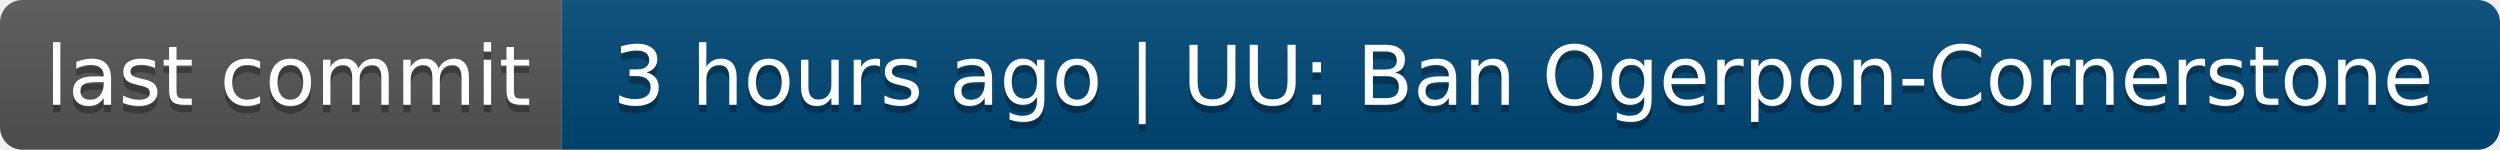
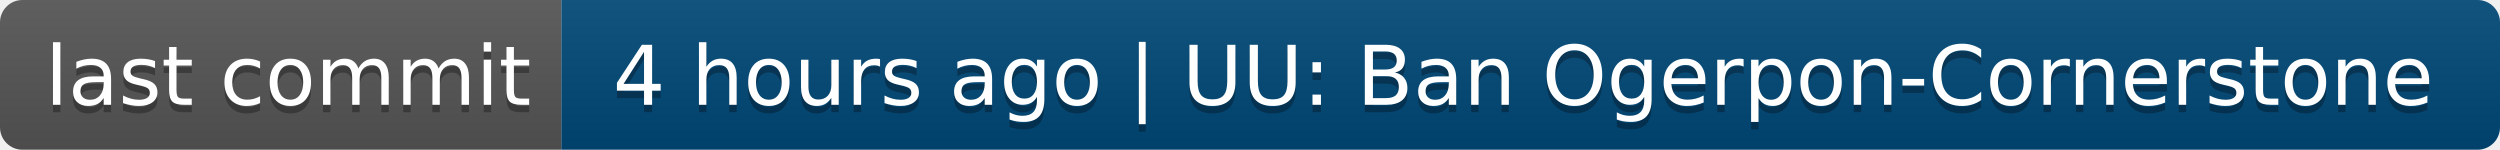
- <svg xmlns="http://www.w3.org/2000/svg" width="334" height="20" role="img" aria-label="last commit: 3 hours ago | UU: Ban Ogerpon-Cornerstone">
+ <svg xmlns="http://www.w3.org/2000/svg" width="334" height="20" role="img" aria-label="last commit: 4 hours ago | UU: Ban Ogerpon-Cornerstone">
  <linearGradient id="s" x2="0" y2="100%">
    <stop offset="0" stop-color="#bbb" stop-opacity=".1" />
    <stop offset="1" stop-opacity=".1" />
  </linearGradient>
  <clipPath id="r">
    <rect width="334" height="20" rx="3" fill="#fff" />
  </clipPath>
  <g clip-path="url(#r)">
    <rect width="75" height="20" fill="#555" />
    <rect x="75" width="259" height="20" fill="#004878" />
    <rect width="334" height="20" fill="url(#s)" />
  </g>
  <g fill="#fff" text-anchor="middle" font-family="Verdana,Geneva,DejaVu Sans,sans-serif" text-rendering="geometricPrecision" font-size="110">
    <text aria-hidden="true" x="385" y="150" fill="#010101" fill-opacity=".3" transform="scale(.1)" textLength="650">last commit</text>
    <text x="385" y="140" transform="scale(.1)" fill="#fff" textLength="650">last commit</text>
-     <text aria-hidden="true" x="2035" y="150" fill="#010101" fill-opacity=".3" transform="scale(.1)" textLength="2490">3 hours ago | UU: Ban Ogerpon-Cornerstone</text>
-     <text x="2035" y="140" transform="scale(.1)" fill="#fff" textLength="2490">3 hours ago | UU: Ban Ogerpon-Cornerstone</text>
+     <text aria-hidden="true" x="2035" y="150" fill="#010101" fill-opacity=".3" transform="scale(.1)" textLength="2490">4 hours ago | UU: Ban Ogerpon-Cornerstone</text>
+     <text x="2035" y="140" transform="scale(.1)" fill="#fff" textLength="2490">4 hours ago | UU: Ban Ogerpon-Cornerstone</text>
  </g>
</svg>
